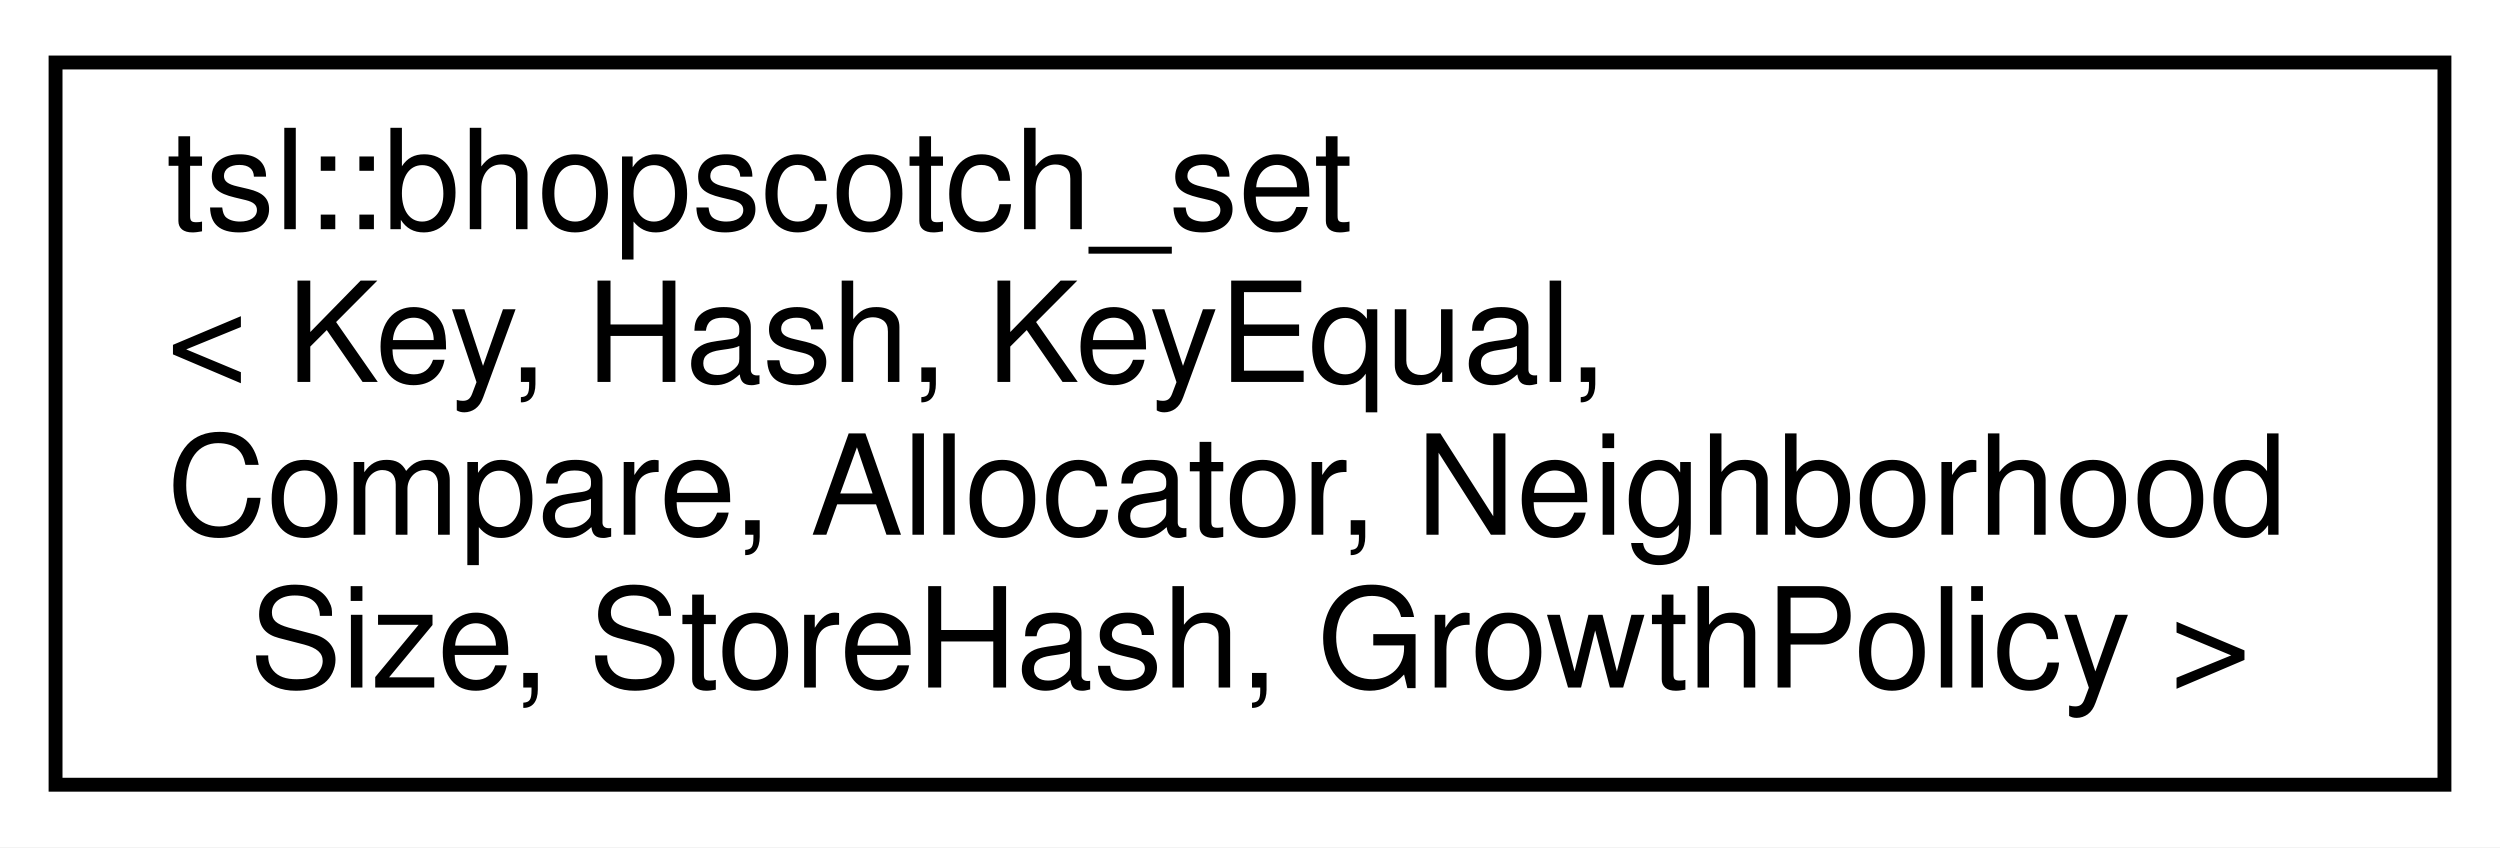
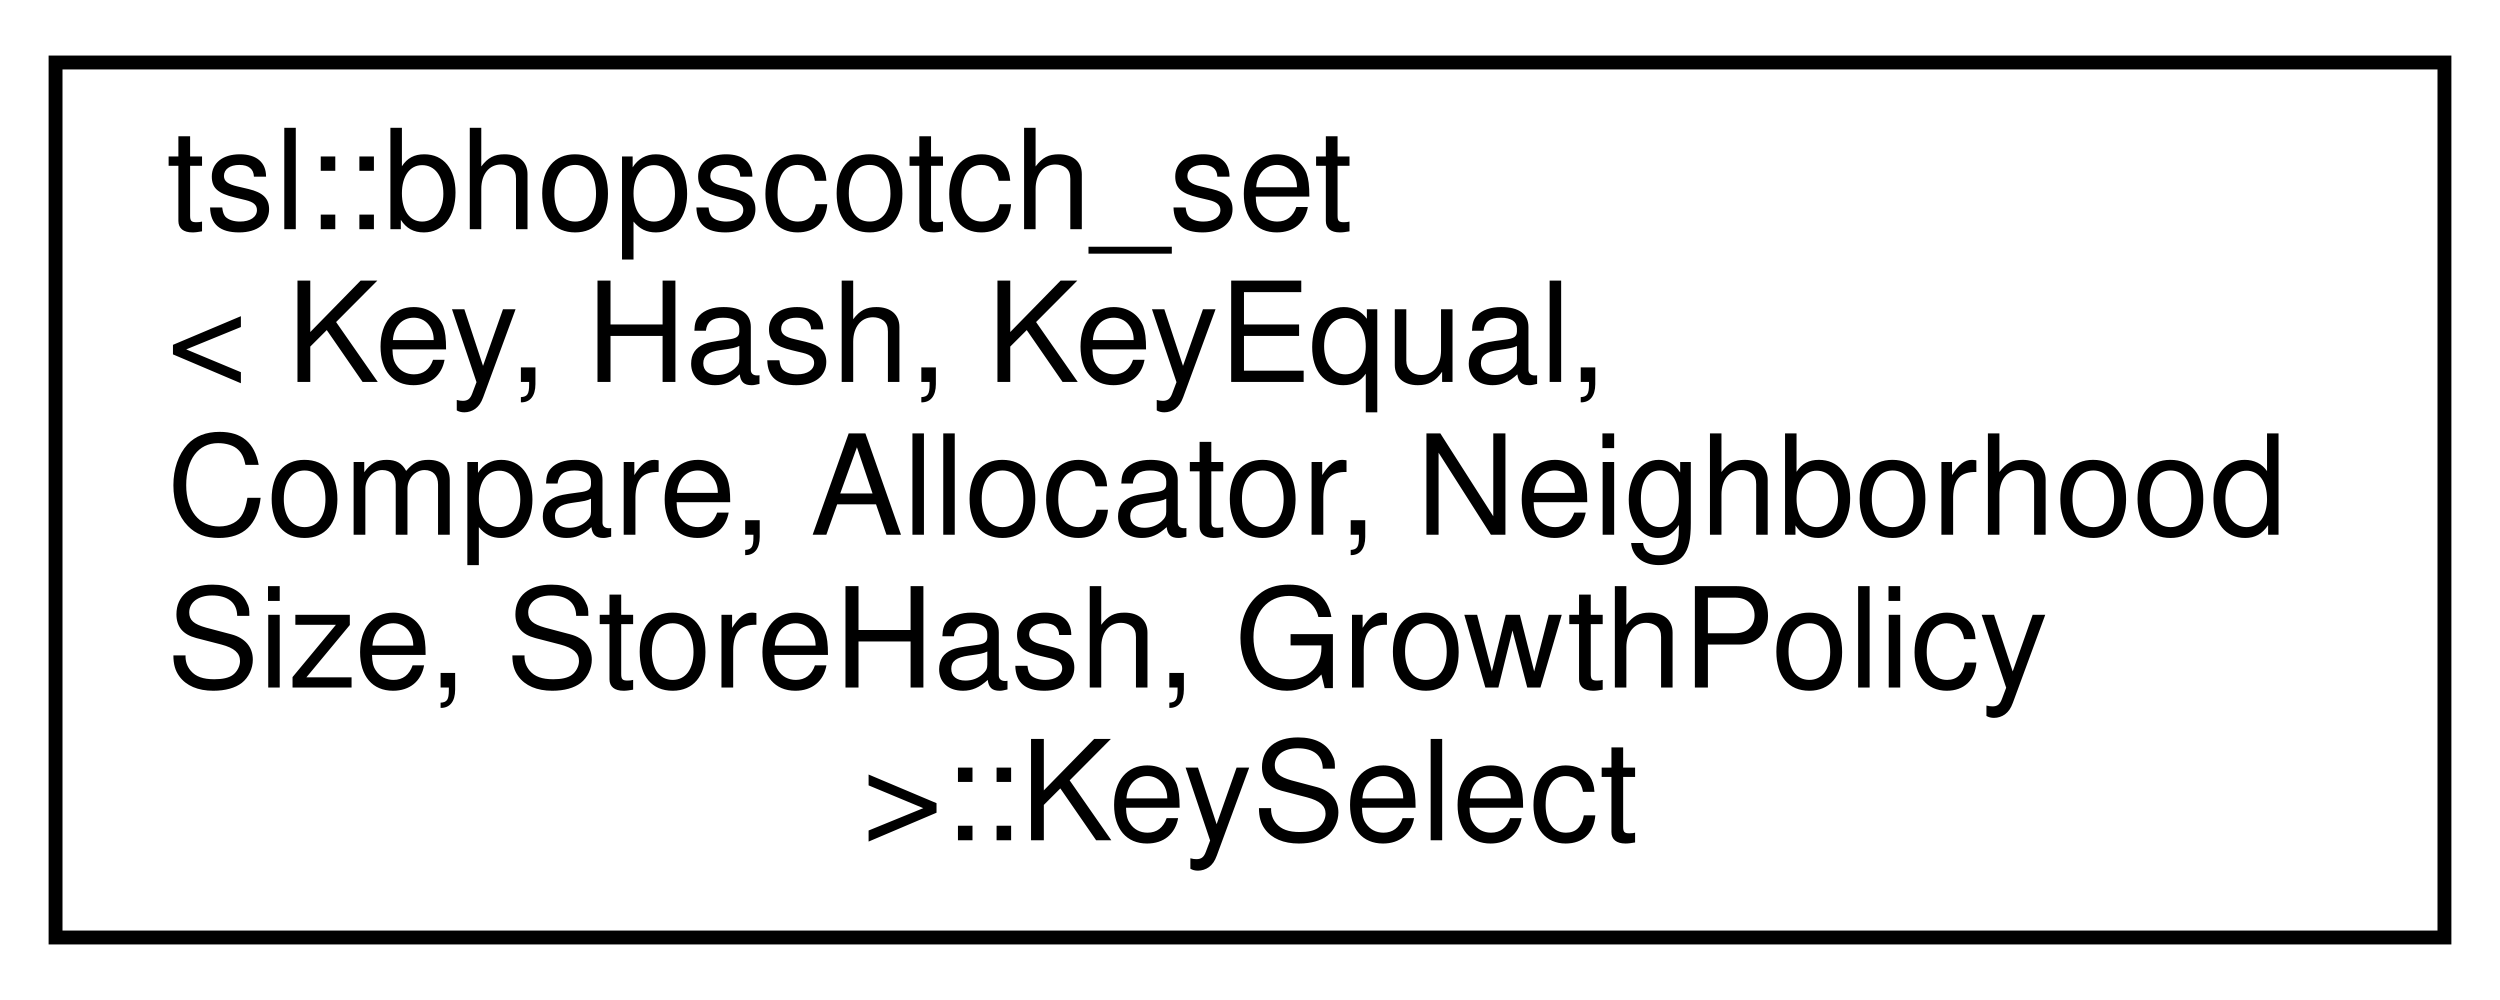
- <svg xmlns="http://www.w3.org/2000/svg" xmlns:xlink="http://www.w3.org/1999/xlink" width="180pt" height="61pt" viewBox="0.00 0.00 180.00 61.00">
-   <g id="graph0" class="graph" transform="scale(1 1) rotate(0) translate(4 57)">
-     <polygon fill="white" stroke="transparent" points="-4,4 -4,-57 176,-57 176,4 -4,4" />
+ <svg xmlns="http://www.w3.org/2000/svg" xmlns:xlink="http://www.w3.org/1999/xlink" width="180pt" height="72pt" viewBox="0.00 0.00 180.00 72.00">
+   <g id="graph0" class="graph" transform="scale(1 1) rotate(0) translate(4 68)">
+     <polygon fill="white" stroke="transparent" points="-4,4 -4,-68 176,-68 176,4 -4,4" />
    <g id="node1" class="node">
      <g id="a_node1">
-         <a xlink:href="classtsl_1_1bhopscotch__set.html" target="_top" xlink:title=" ">
-           <polygon fill="white" stroke="black" points="0,-0.5 0,-52.5 172,-52.5 172,-0.5 0,-0.5" />
-           <text text-anchor="start" x="8" y="-40.5" font-family="Helvetica,sans-Serif" font-size="10.00">tsl::bhopscotch_set</text>
-           <text text-anchor="start" x="8" y="-29.5" font-family="Helvetica,sans-Serif" font-size="10.00">&lt; Key, Hash, KeyEqual,</text>
-           <text text-anchor="start" x="8" y="-18.5" font-family="Helvetica,sans-Serif" font-size="10.00"> Compare, Allocator, Neighborhood</text>
-           <text text-anchor="middle" x="86" y="-7.5" font-family="Helvetica,sans-Serif" font-size="10.00">Size, StoreHash, GrowthPolicy &gt;</text>
+         <a xlink:href="classtsl_1_1bhopscotch__set_1_1KeySelect.html" target="_top" xlink:title=" ">
+           <polygon fill="white" stroke="black" points="0,-0.5 0,-63.5 172,-63.5 172,-0.5 0,-0.5" />
+           <text text-anchor="start" x="8" y="-51.5" font-family="Helvetica,sans-Serif" font-size="10.00">tsl::bhopscotch_set</text>
+           <text text-anchor="start" x="8" y="-40.5" font-family="Helvetica,sans-Serif" font-size="10.00">&lt; Key, Hash, KeyEqual,</text>
+           <text text-anchor="start" x="8" y="-29.5" font-family="Helvetica,sans-Serif" font-size="10.00"> Compare, Allocator, Neighborhood</text>
+           <text text-anchor="start" x="8" y="-18.5" font-family="Helvetica,sans-Serif" font-size="10.00">Size, StoreHash, GrowthPolicy</text>
+           <text text-anchor="middle" x="86" y="-7.5" font-family="Helvetica,sans-Serif" font-size="10.00"> &gt;::KeySelect</text>
        </a>
      </g>
    </g>
  </g>
</svg>
